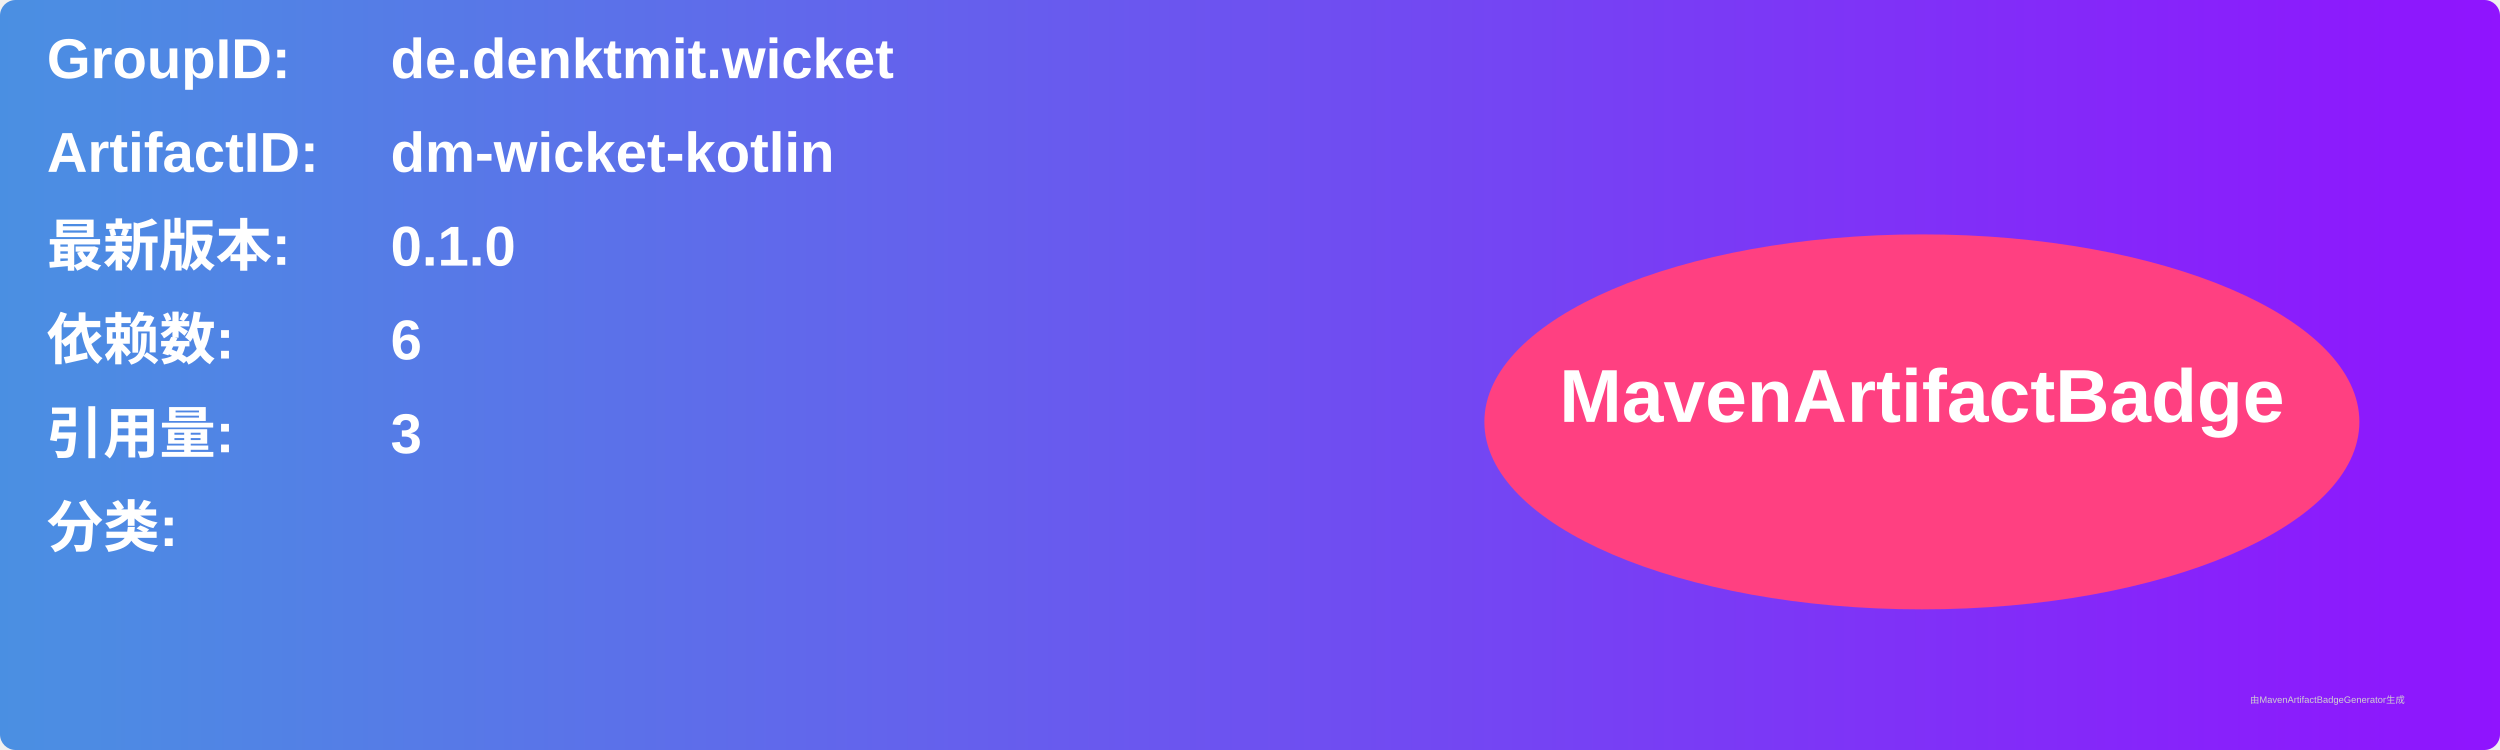
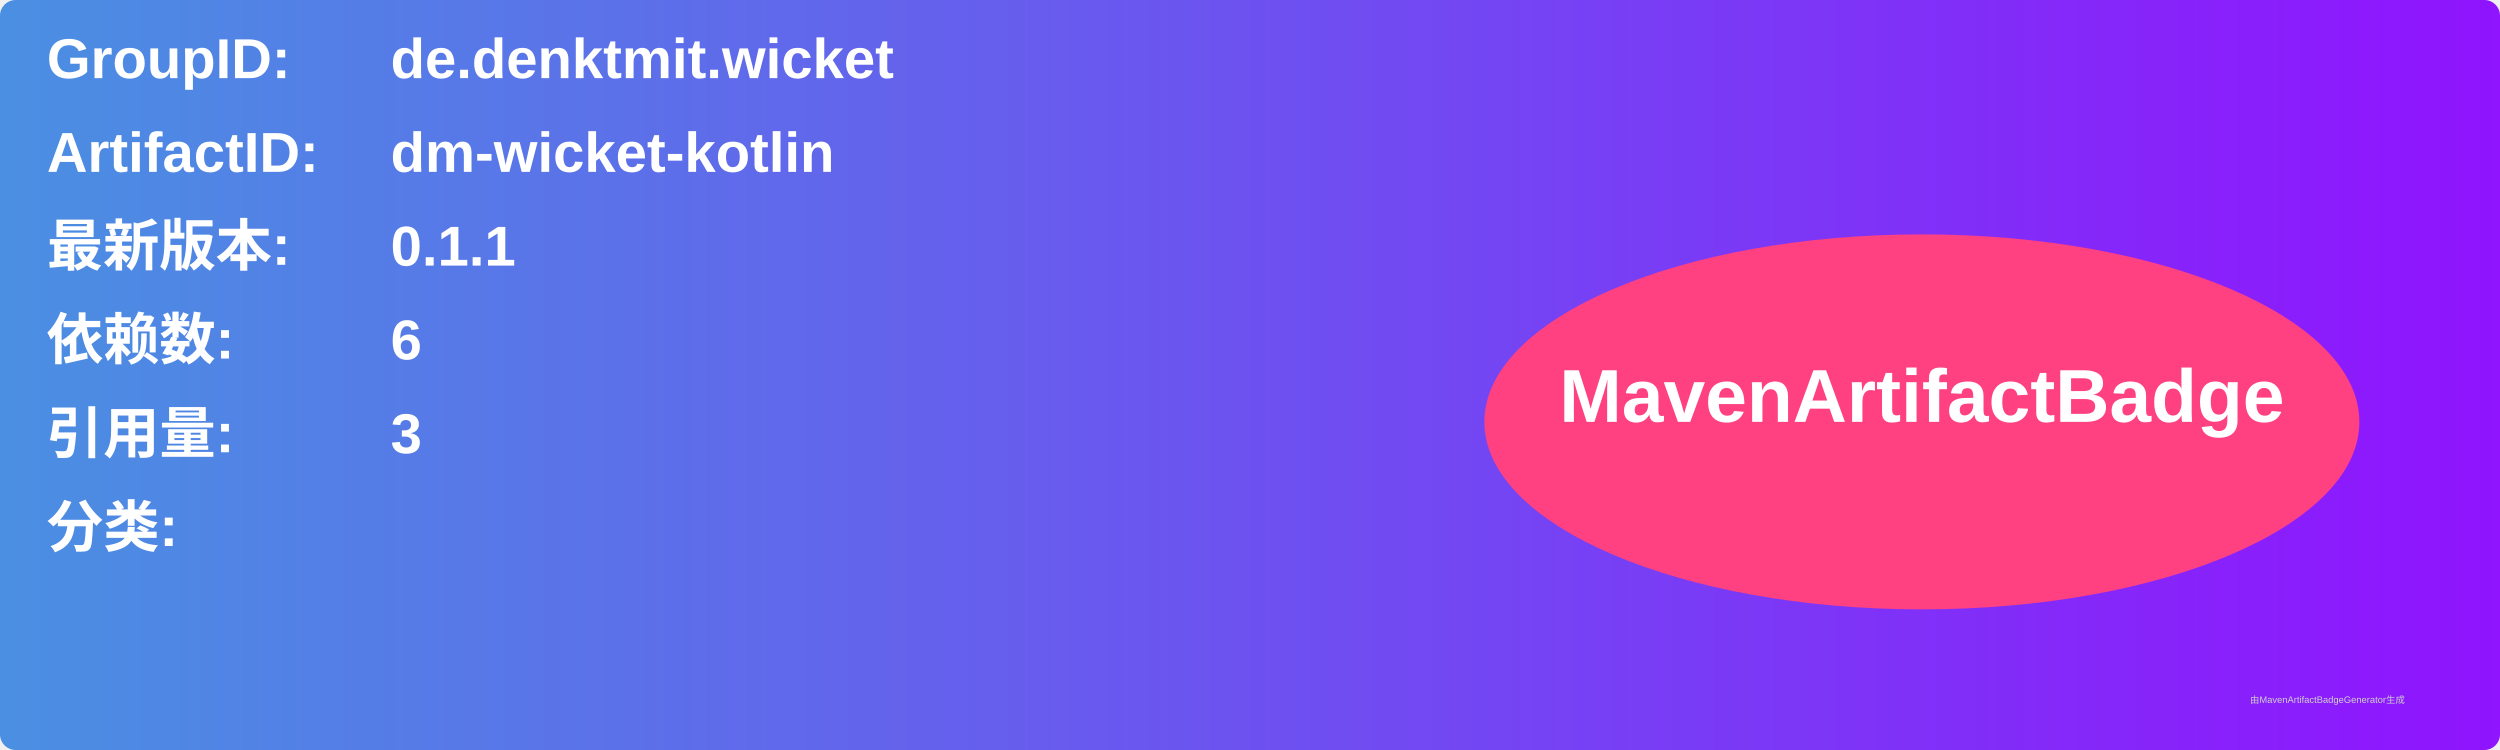
<svg xmlns="http://www.w3.org/2000/svg" width="800" height="240" viewBox="0 0 800 240">
  <linearGradient id="grad" x1="0%" y1="0%" x2="100%" y2="0%">
    <stop offset="0%" stop-color="#4a90e2" />
    <stop offset="100%" stop-color="#9013fe" />
  </linearGradient>
  <rect width="100%" height="100%" rx="5" ry="5" fill="url(#grad)" />
  <g transform="translate(15, 15)">
    <text x="0" y="10" font-family="Arial" font-size="18" fill="white" font-weight="bold" width="260">GroupID:</text>
    <text x="110" y="10" font-family="Arial" font-size="18" fill="white" font-weight="bold" width="460">de.denktmit.wicket</text>
    <text x="0" y="40" font-family="Arial" font-size="18" fill="white" font-weight="bold" width="260">ArtifactID:</text>
    <text x="110" y="40" font-family="Arial" font-size="18" fill="white" font-weight="bold" width="460">dm-wicket-kotlin</text>
    <text x="0" y="70" font-family="Arial" font-size="18" fill="white" font-weight="bold">最新版本:</text>
    <text x="110" y="70" font-family="Arial" font-size="18" fill="white" font-weight="bold">
-       <tspan font-weight="bold">0.1.0</tspan>
+       <tspan font-weight="bold">0.1.1</tspan>
    </text>
    <text x="0" y="100" font-family="Arial" font-size="18" fill="white" font-weight="bold">依赖数: </text>
    <text x="110" y="100" font-family="Arial" font-size="18" fill="white">
      <tspan font-weight="bold">6</tspan>
    </text>
    <text x="0" y="130" font-family="Arial" font-size="18" fill="white" font-weight="bold">引用量: </text>
    <text x="110" y="130" font-family="Arial" font-size="18" fill="white">
      <tspan font-weight="bold">3</tspan>
    </text>
    <text x="0" y="160" font-family="Arial" font-size="18" fill="white" font-weight="bold">分类:</text>
    <text x="10" y="190" font-family="Arial" font-size="10" fill="white">
      <tspan font-weight="bold" />
    </text>
    <ellipse cx="600" cy="120" rx="140" ry="60" fill="#ff4081" />
    <text x="600" y="120" text-anchor="middle" font-family="Arial" font-size="24" fill="white" font-weight="bold">MavenArtifactBadge</text>
  </g>
  <text x="720" y="225" font-family="Arial" font-size="3" fill="#d0d0d0">由MavenArtifactBadgeGenerator生成</text>
</svg>
